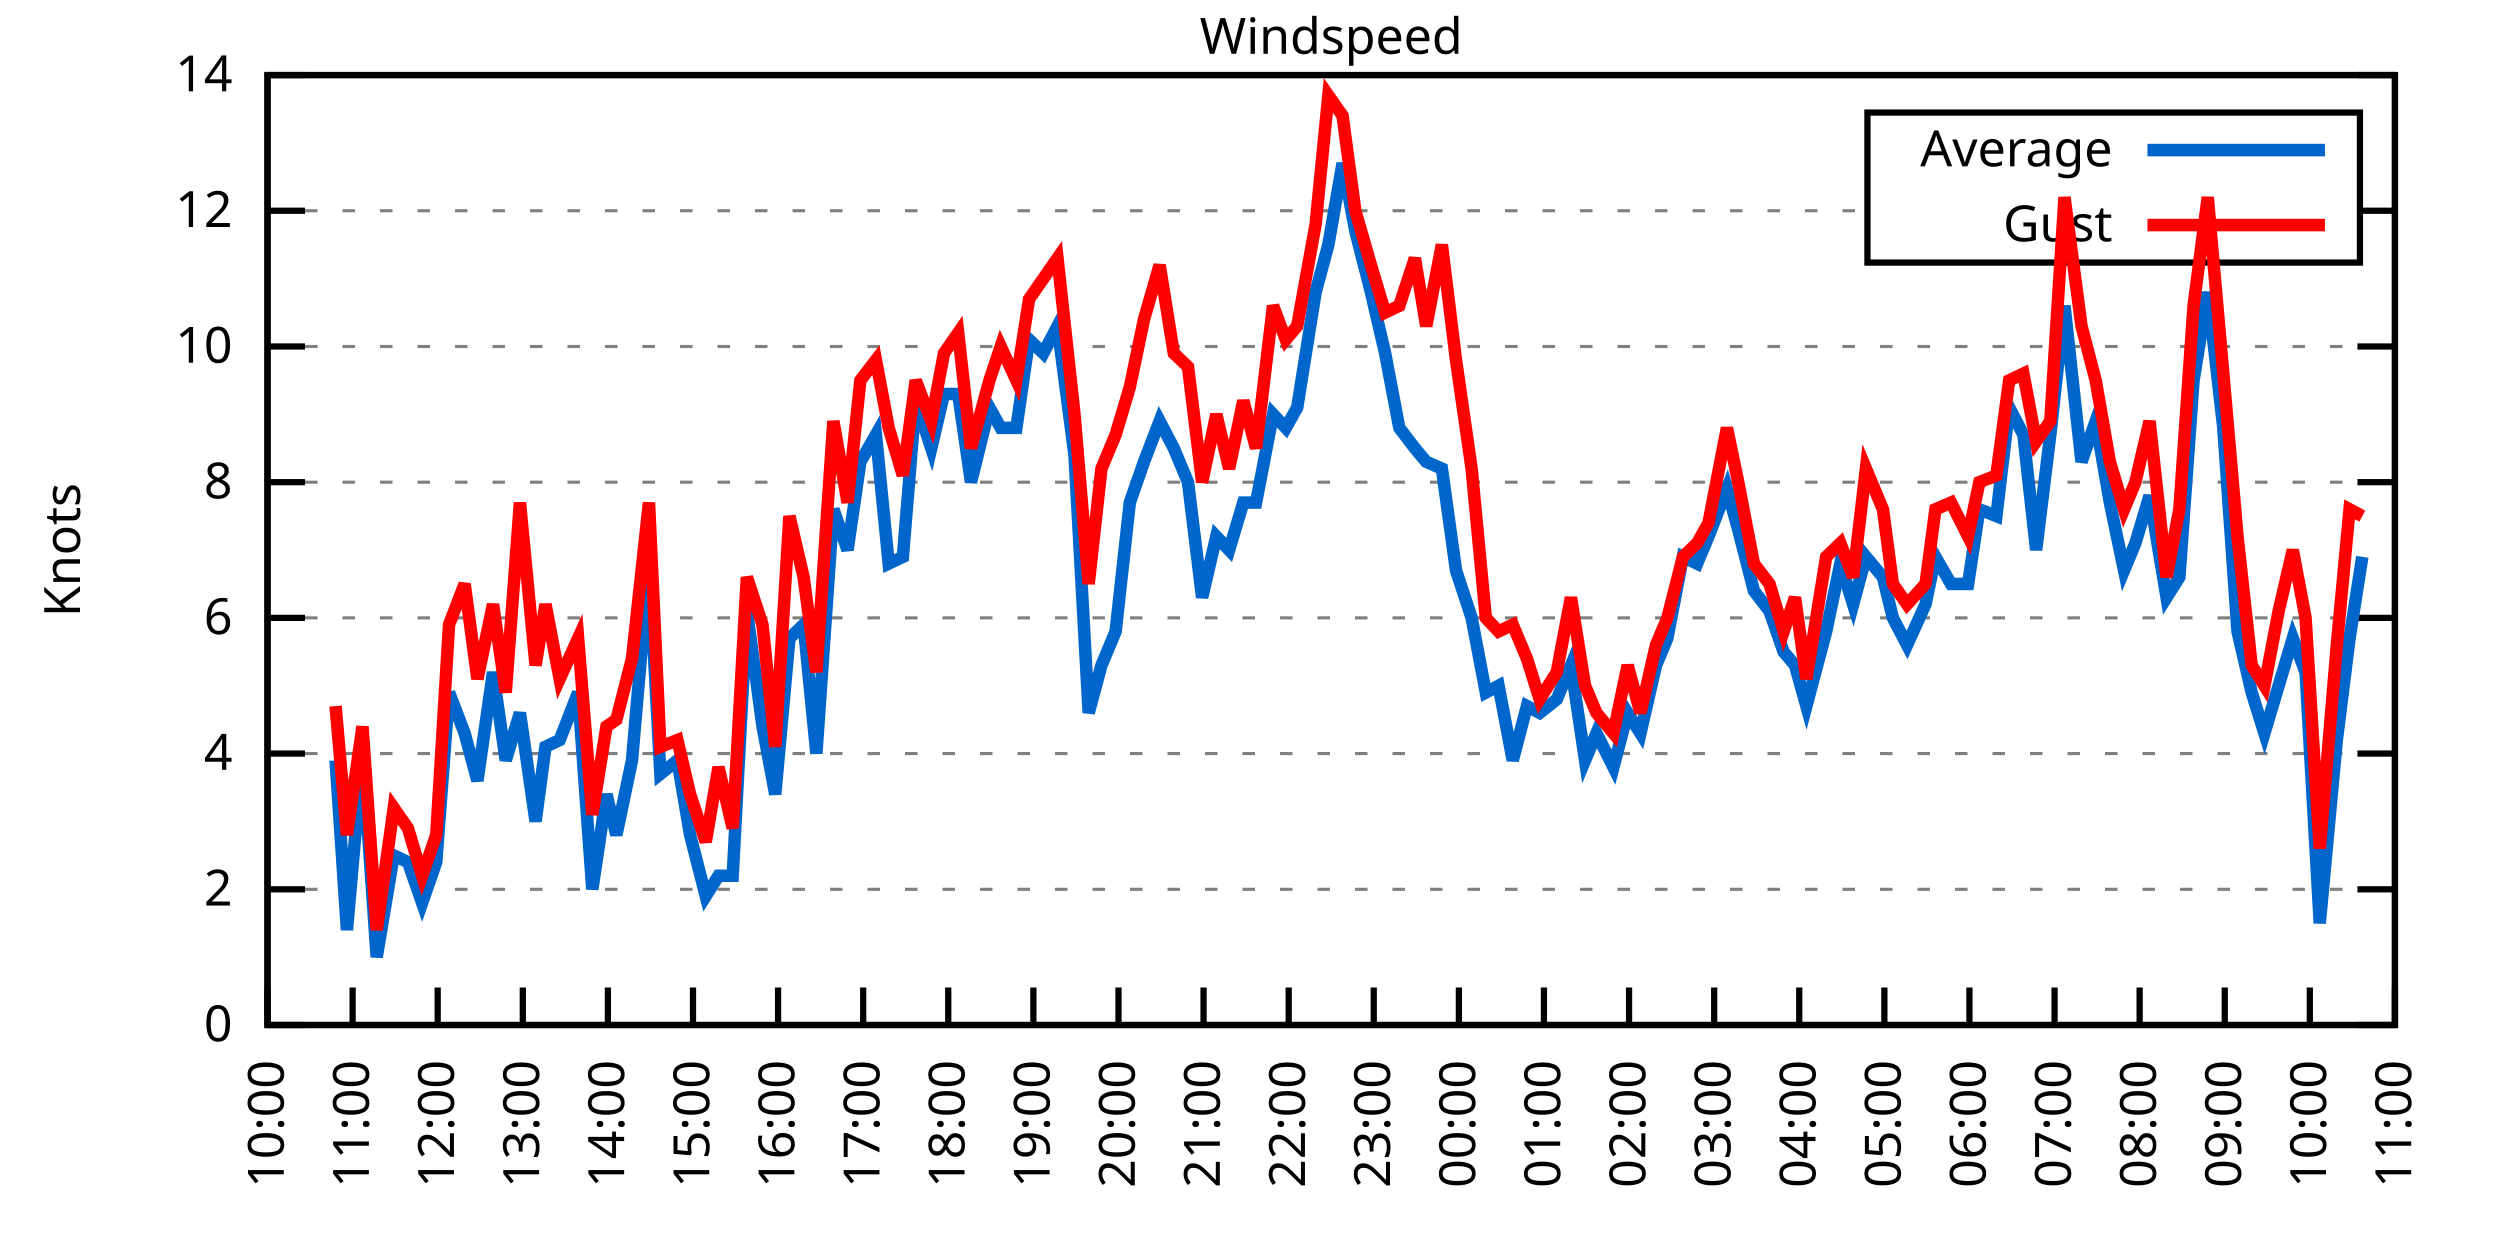
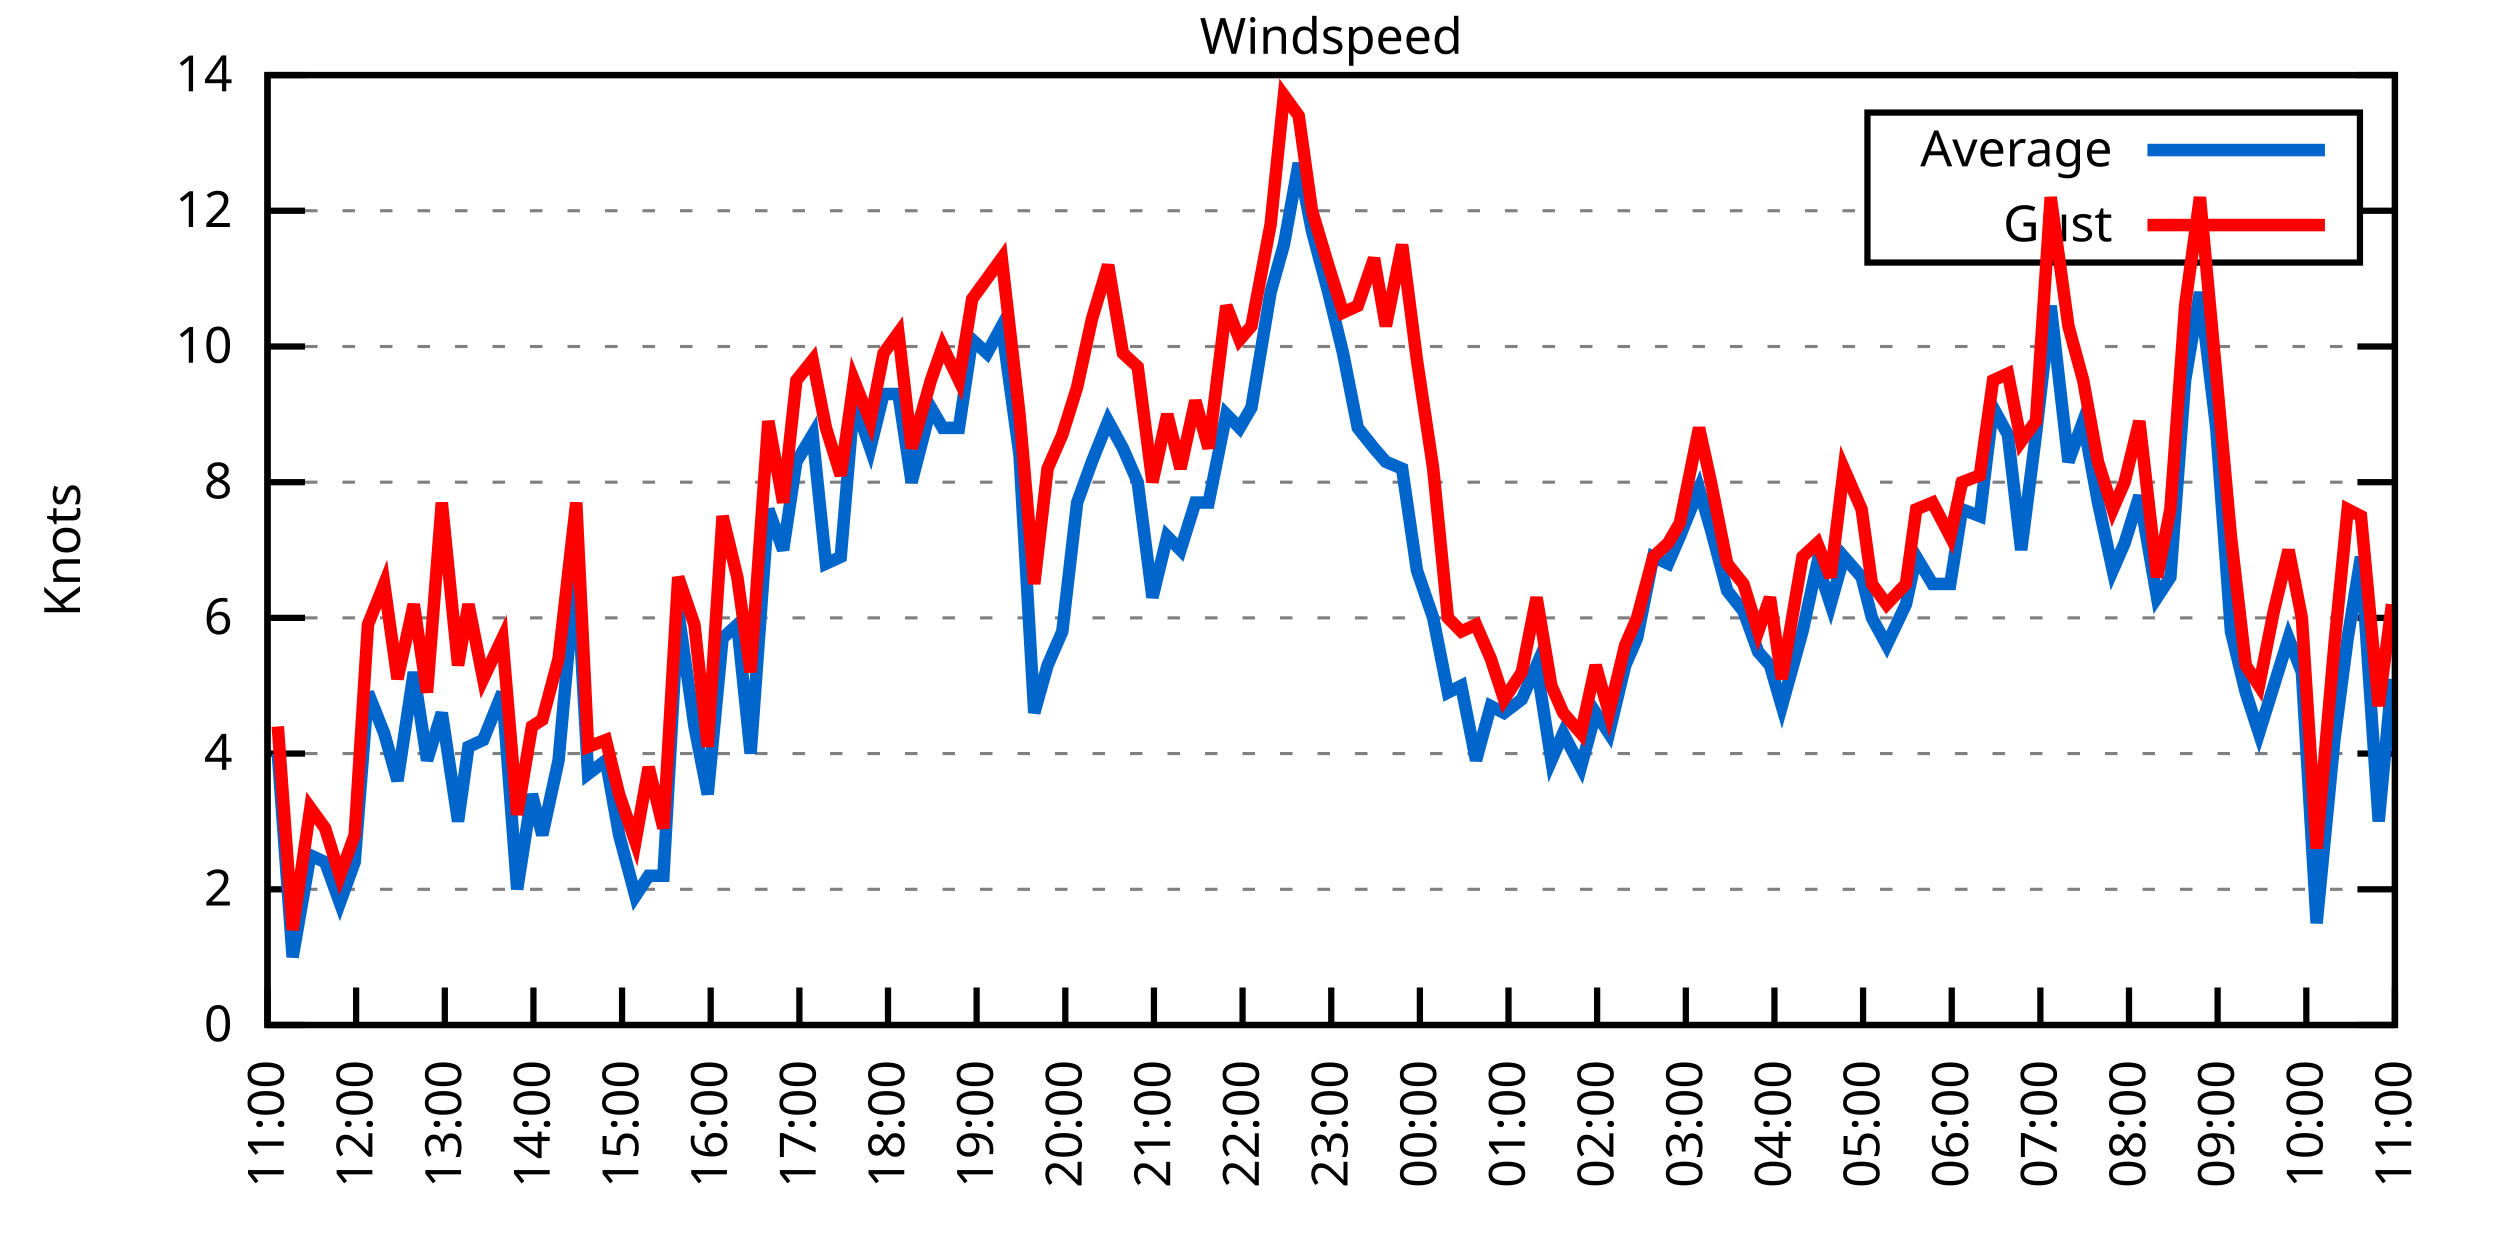
<svg xmlns="http://www.w3.org/2000/svg" xmlns:xlink="http://www.w3.org/1999/xlink" width="400" height="200" viewBox="0 0 400 200">
  <g id="gnuplot_canvas">
    <rect x="0" y="0" width="400" height="200" fill="none" />
    <defs>
      <circle id="gpDot" r="0.5" stroke-width="0.5" stroke="currentColor" />
      <path id="gpPt0" stroke-width="0.333" stroke="currentColor" d="M-1,0 h2 M0,-1 v2" />
      <path id="gpPt1" stroke-width="0.333" stroke="currentColor" d="M-1,-1 L1,1 M1,-1 L-1,1" />
      <path id="gpPt2" stroke-width="0.333" stroke="currentColor" d="M-1,0 L1,0 M0,-1 L0,1 M-1,-1 L1,1 M-1,1 L1,-1" />
      <rect id="gpPt3" stroke-width="0.333" stroke="currentColor" x="-1" y="-1" width="2" height="2" />
      <rect id="gpPt4" stroke-width="0.333" stroke="currentColor" fill="currentColor" x="-1" y="-1" width="2" height="2" />
      <circle id="gpPt5" stroke-width="0.333" stroke="currentColor" cx="0" cy="0" r="1" />
      <use xlink:href="#gpPt5" id="gpPt6" fill="currentColor" stroke="none" />
      <path id="gpPt7" stroke-width="0.333" stroke="currentColor" d="M0,-1.33 L-1.33,0.67 L1.33,0.67 z" />
      <use xlink:href="#gpPt7" id="gpPt8" fill="currentColor" stroke="none" />
      <use xlink:href="#gpPt7" id="gpPt9" stroke="currentColor" transform="rotate(180)" />
      <use xlink:href="#gpPt9" id="gpPt10" fill="currentColor" stroke="none" />
      <use xlink:href="#gpPt3" id="gpPt11" stroke="currentColor" transform="rotate(45)" />
      <use xlink:href="#gpPt11" id="gpPt12" fill="currentColor" stroke="none" />
      <path id="gpPt13" stroke-width="0.333" stroke="currentColor" d="M0,1.330 L1.265,0.411 L0.782,-1.067 L-0.782,-1.076 L-1.265,0.411 z" />
      <use xlink:href="#gpPt13" id="gpPt14" fill="currentColor" stroke="none" />
      <filter id="textbox" filterUnits="objectBoundingBox" x="0" y="0" height="1" width="1">
        <feFlood flood-color="white" flood-opacity="1" result="bgnd" />
        <feComposite in="SourceGraphic" in2="bgnd" operator="atop" />
      </filter>
      <filter id="greybox" filterUnits="objectBoundingBox" x="0" y="0" height="1" width="1">
        <feFlood flood-color="lightgrey" flood-opacity="1" result="grey" />
        <feComposite in="SourceGraphic" in2="grey" operator="atop" />
      </filter>
    </defs>
    <g fill="none" color="white" stroke="currentColor" stroke-width="1.00" stroke-linecap="butt" stroke-linejoin="miter">
</g>
    <g fill="none" color="black" stroke="currentColor" stroke-width="1.00" stroke-linecap="butt" stroke-linejoin="miter">
      <g stroke="none" shape-rendering="crispEdges">
        <polygon fill="rgb(255, 255, 255)" points="42.80,164.00 383.18,164.00 383.18,12.02 42.80,12.02 " />
      </g>
    </g>
    <g fill="none" color="black" stroke="currentColor" stroke-width="1.00" stroke-linecap="butt" stroke-linejoin="miter">
</g>
    <g fill="none" color="black" stroke="black" stroke-width="0.50" stroke-linecap="butt" stroke-linejoin="miter">
</g>
    <g fill="none" color="gray" stroke="currentColor" stroke-width="0.50" stroke-linecap="butt" stroke-linejoin="miter">
      <path stroke="gray" stroke-dasharray="2,4" class="gridline" d="M42.80,164.00 L383.19,164.00  " />
    </g>
    <g fill="none" color="gray" stroke="gray" stroke-width="1.00" stroke-linecap="butt" stroke-linejoin="miter">
</g>
    <g fill="none" color="black" stroke="currentColor" stroke-width="1.00" stroke-linecap="butt" stroke-linejoin="miter">
      <path stroke="black" d="M42.80,164.00 L48.80,164.00 M383.19,164.00 L377.19,164.00  " />
      <g transform="translate(37.20,166.60)" stroke="none" fill="black" font-family="Sans" font-size="8.00" text-anchor="end">
        <text>
          <tspan font-family="Sans"> 0</tspan>
        </text>
      </g>
    </g>
    <g fill="none" color="black" stroke="currentColor" stroke-width="1.00" stroke-linecap="butt" stroke-linejoin="miter">
</g>
    <g fill="none" color="black" stroke="black" stroke-width="0.50" stroke-linecap="butt" stroke-linejoin="miter">
</g>
    <g fill="none" color="gray" stroke="currentColor" stroke-width="0.50" stroke-linecap="butt" stroke-linejoin="miter">
      <path stroke="gray" stroke-dasharray="2,4" class="gridline" d="M42.80,142.29 L383.19,142.29  " />
    </g>
    <g fill="none" color="gray" stroke="gray" stroke-width="1.00" stroke-linecap="butt" stroke-linejoin="miter">
</g>
    <g fill="none" color="black" stroke="currentColor" stroke-width="1.00" stroke-linecap="butt" stroke-linejoin="miter">
      <path stroke="black" d="M42.80,142.29 L48.80,142.29 M383.19,142.29 L377.19,142.29  " />
      <g transform="translate(37.20,144.89)" stroke="none" fill="black" font-family="Sans" font-size="8.00" text-anchor="end">
        <text>
          <tspan font-family="Sans"> 2</tspan>
        </text>
      </g>
    </g>
    <g fill="none" color="black" stroke="currentColor" stroke-width="1.00" stroke-linecap="butt" stroke-linejoin="miter">
</g>
    <g fill="none" color="black" stroke="black" stroke-width="0.50" stroke-linecap="butt" stroke-linejoin="miter">
</g>
    <g fill="none" color="gray" stroke="currentColor" stroke-width="0.50" stroke-linecap="butt" stroke-linejoin="miter">
      <path stroke="gray" stroke-dasharray="2,4" class="gridline" d="M42.80,120.57 L383.19,120.57  " />
    </g>
    <g fill="none" color="gray" stroke="gray" stroke-width="1.00" stroke-linecap="butt" stroke-linejoin="miter">
</g>
    <g fill="none" color="black" stroke="currentColor" stroke-width="1.00" stroke-linecap="butt" stroke-linejoin="miter">
      <path stroke="black" d="M42.80,120.57 L48.80,120.57 M383.19,120.57 L377.19,120.57  " />
      <g transform="translate(37.20,123.17)" stroke="none" fill="black" font-family="Sans" font-size="8.00" text-anchor="end">
        <text>
          <tspan font-family="Sans"> 4</tspan>
        </text>
      </g>
    </g>
    <g fill="none" color="black" stroke="currentColor" stroke-width="1.00" stroke-linecap="butt" stroke-linejoin="miter">
</g>
    <g fill="none" color="black" stroke="black" stroke-width="0.50" stroke-linecap="butt" stroke-linejoin="miter">
</g>
    <g fill="none" color="gray" stroke="currentColor" stroke-width="0.50" stroke-linecap="butt" stroke-linejoin="miter">
      <path stroke="gray" stroke-dasharray="2,4" class="gridline" d="M42.80,98.86 L383.19,98.86  " />
    </g>
    <g fill="none" color="gray" stroke="gray" stroke-width="1.00" stroke-linecap="butt" stroke-linejoin="miter">
</g>
    <g fill="none" color="black" stroke="currentColor" stroke-width="1.00" stroke-linecap="butt" stroke-linejoin="miter">
      <path stroke="black" d="M42.80,98.86 L48.80,98.86 M383.19,98.86 L377.19,98.86  " />
      <g transform="translate(37.20,101.46)" stroke="none" fill="black" font-family="Sans" font-size="8.00" text-anchor="end">
        <text>
          <tspan font-family="Sans"> 6</tspan>
        </text>
      </g>
    </g>
    <g fill="none" color="black" stroke="currentColor" stroke-width="1.00" stroke-linecap="butt" stroke-linejoin="miter">
</g>
    <g fill="none" color="black" stroke="black" stroke-width="0.50" stroke-linecap="butt" stroke-linejoin="miter">
</g>
    <g fill="none" color="gray" stroke="currentColor" stroke-width="0.50" stroke-linecap="butt" stroke-linejoin="miter">
      <path stroke="gray" stroke-dasharray="2,4" class="gridline" d="M42.80,77.15 L383.19,77.15  " />
    </g>
    <g fill="none" color="gray" stroke="gray" stroke-width="1.00" stroke-linecap="butt" stroke-linejoin="miter">
</g>
    <g fill="none" color="black" stroke="currentColor" stroke-width="1.00" stroke-linecap="butt" stroke-linejoin="miter">
      <path stroke="black" d="M42.80,77.15 L48.80,77.15 M383.19,77.15 L377.19,77.15  " />
      <g transform="translate(37.20,79.75)" stroke="none" fill="black" font-family="Sans" font-size="8.00" text-anchor="end">
        <text>
          <tspan font-family="Sans"> 8</tspan>
        </text>
      </g>
    </g>
    <g fill="none" color="black" stroke="currentColor" stroke-width="1.00" stroke-linecap="butt" stroke-linejoin="miter">
</g>
    <g fill="none" color="black" stroke="black" stroke-width="0.50" stroke-linecap="butt" stroke-linejoin="miter">
</g>
    <g fill="none" color="gray" stroke="currentColor" stroke-width="0.50" stroke-linecap="butt" stroke-linejoin="miter">
      <path stroke="gray" stroke-dasharray="2,4" class="gridline" d="M42.80,55.44 L383.19,55.44  " />
    </g>
    <g fill="none" color="gray" stroke="gray" stroke-width="1.00" stroke-linecap="butt" stroke-linejoin="miter">
</g>
    <g fill="none" color="black" stroke="currentColor" stroke-width="1.00" stroke-linecap="butt" stroke-linejoin="miter">
      <path stroke="black" d="M42.80,55.44 L48.80,55.44 M383.19,55.44 L377.19,55.44  " />
      <g transform="translate(37.20,58.04)" stroke="none" fill="black" font-family="Sans" font-size="8.00" text-anchor="end">
        <text>
          <tspan font-family="Sans"> 10</tspan>
        </text>
      </g>
    </g>
    <g fill="none" color="black" stroke="currentColor" stroke-width="1.00" stroke-linecap="butt" stroke-linejoin="miter">
</g>
    <g fill="none" color="black" stroke="black" stroke-width="0.50" stroke-linecap="butt" stroke-linejoin="miter">
</g>
    <g fill="none" color="gray" stroke="currentColor" stroke-width="0.50" stroke-linecap="butt" stroke-linejoin="miter">
      <path stroke="gray" stroke-dasharray="2,4" class="gridline" d="M42.80,33.72 L298.79,33.72 M377.59,33.72 L383.19,33.72  " />
    </g>
    <g fill="none" color="gray" stroke="gray" stroke-width="1.00" stroke-linecap="butt" stroke-linejoin="miter">
</g>
    <g fill="none" color="black" stroke="currentColor" stroke-width="1.00" stroke-linecap="butt" stroke-linejoin="miter">
      <path stroke="black" d="M42.80,33.72 L48.80,33.72 M383.19,33.72 L377.19,33.72  " />
      <g transform="translate(37.20,36.32)" stroke="none" fill="black" font-family="Sans" font-size="8.00" text-anchor="end">
        <text>
          <tspan font-family="Sans"> 12</tspan>
        </text>
      </g>
    </g>
    <g fill="none" color="black" stroke="currentColor" stroke-width="1.00" stroke-linecap="butt" stroke-linejoin="miter">
</g>
    <g fill="none" color="black" stroke="black" stroke-width="0.50" stroke-linecap="butt" stroke-linejoin="miter">
</g>
    <g fill="none" color="gray" stroke="currentColor" stroke-width="0.50" stroke-linecap="butt" stroke-linejoin="miter">
      <path stroke="gray" stroke-dasharray="2,4" class="gridline" d="M42.80,12.01 L383.19,12.01  " />
    </g>
    <g fill="none" color="gray" stroke="gray" stroke-width="1.00" stroke-linecap="butt" stroke-linejoin="miter">
</g>
    <g fill="none" color="black" stroke="currentColor" stroke-width="1.00" stroke-linecap="butt" stroke-linejoin="miter">
      <path stroke="black" d="M42.80,12.01 L48.80,12.01 M383.19,12.01 L377.19,12.01  " />
      <g transform="translate(37.20,14.61)" stroke="none" fill="black" font-family="Sans" font-size="8.00" text-anchor="end">
        <text>
          <tspan font-family="Sans"> 14</tspan>
        </text>
      </g>
    </g>
    <g fill="none" color="black" stroke="currentColor" stroke-width="1.00" stroke-linecap="butt" stroke-linejoin="miter">
      <path stroke="black" d="M42.80,164.00 L42.80,158.00  " />
      <g transform="translate(45.40,169.60) rotate(270.00)" stroke="none" fill="black" font-family="Sans" font-size="8.00" text-anchor="end">
        <text>
-           <tspan font-family="Sans">10:00</tspan>
-         </text>
-       </g>
-     </g>
-     <g fill="none" color="black" stroke="currentColor" stroke-width="1.00" stroke-linecap="butt" stroke-linejoin="miter">
-       <path stroke="black" d="M56.42,164.00 L56.42,158.00  " />
-       <g transform="translate(59.02,169.60) rotate(270.00)" stroke="none" fill="black" font-family="Sans" font-size="8.00" text-anchor="end">
-         <text>
          <tspan font-family="Sans">11:00</tspan>
        </text>
      </g>
    </g>
    <g fill="none" color="black" stroke="currentColor" stroke-width="1.00" stroke-linecap="butt" stroke-linejoin="miter">
-       <path stroke="black" d="M70.03,164.00 L70.03,158.00  " />
-       <g transform="translate(72.63,169.60) rotate(270.00)" stroke="none" fill="black" font-family="Sans" font-size="8.00" text-anchor="end">
+       <path stroke="black" d="M56.98,164.00 L56.98,158.00  " />
+       <g transform="translate(59.58,169.60) rotate(270.00)" stroke="none" fill="black" font-family="Sans" font-size="8.00" text-anchor="end">
        <text>
          <tspan font-family="Sans">12:00</tspan>
        </text>
      </g>
    </g>
    <g fill="none" color="black" stroke="currentColor" stroke-width="1.00" stroke-linecap="butt" stroke-linejoin="miter">
-       <path stroke="black" d="M83.65,164.00 L83.65,158.00  " />
-       <g transform="translate(86.25,169.60) rotate(270.00)" stroke="none" fill="black" font-family="Sans" font-size="8.00" text-anchor="end">
+       <path stroke="black" d="M71.17,164.00 L71.17,158.00  " />
+       <g transform="translate(73.77,169.60) rotate(270.00)" stroke="none" fill="black" font-family="Sans" font-size="8.00" text-anchor="end">
        <text>
          <tspan font-family="Sans">13:00</tspan>
        </text>
      </g>
    </g>
    <g fill="none" color="black" stroke="currentColor" stroke-width="1.00" stroke-linecap="butt" stroke-linejoin="miter">
-       <path stroke="black" d="M97.26,164.00 L97.26,158.00  " />
-       <g transform="translate(99.86,169.60) rotate(270.00)" stroke="none" fill="black" font-family="Sans" font-size="8.00" text-anchor="end">
+       <path stroke="black" d="M85.35,164.00 L85.35,158.00  " />
+       <g transform="translate(87.95,169.60) rotate(270.00)" stroke="none" fill="black" font-family="Sans" font-size="8.00" text-anchor="end">
        <text>
          <tspan font-family="Sans">14:00</tspan>
        </text>
      </g>
    </g>
    <g fill="none" color="black" stroke="currentColor" stroke-width="1.00" stroke-linecap="butt" stroke-linejoin="miter">
-       <path stroke="black" d="M110.88,164.00 L110.88,158.00  " />
-       <g transform="translate(113.48,169.60) rotate(270.00)" stroke="none" fill="black" font-family="Sans" font-size="8.00" text-anchor="end">
+       <path stroke="black" d="M99.53,164.00 L99.53,158.00  " />
+       <g transform="translate(102.13,169.60) rotate(270.00)" stroke="none" fill="black" font-family="Sans" font-size="8.00" text-anchor="end">
        <text>
          <tspan font-family="Sans">15:00</tspan>
        </text>
      </g>
    </g>
    <g fill="none" color="black" stroke="currentColor" stroke-width="1.00" stroke-linecap="butt" stroke-linejoin="miter">
-       <path stroke="black" d="M124.49,164.00 L124.49,158.00  " />
-       <g transform="translate(127.09,169.60) rotate(270.00)" stroke="none" fill="black" font-family="Sans" font-size="8.00" text-anchor="end">
+       <path stroke="black" d="M113.71,164.00 L113.71,158.00  " />
+       <g transform="translate(116.31,169.60) rotate(270.00)" stroke="none" fill="black" font-family="Sans" font-size="8.00" text-anchor="end">
        <text>
          <tspan font-family="Sans">16:00</tspan>
        </text>
      </g>
    </g>
    <g fill="none" color="black" stroke="currentColor" stroke-width="1.00" stroke-linecap="butt" stroke-linejoin="miter">
-       <path stroke="black" d="M138.11,164.00 L138.11,158.00  " />
-       <g transform="translate(140.71,169.60) rotate(270.00)" stroke="none" fill="black" font-family="Sans" font-size="8.00" text-anchor="end">
+       <path stroke="black" d="M127.90,164.00 L127.90,158.00  " />
+       <g transform="translate(130.50,169.60) rotate(270.00)" stroke="none" fill="black" font-family="Sans" font-size="8.00" text-anchor="end">
        <text>
          <tspan font-family="Sans">17:00</tspan>
        </text>
      </g>
    </g>
    <g fill="none" color="black" stroke="currentColor" stroke-width="1.00" stroke-linecap="butt" stroke-linejoin="miter">
-       <path stroke="black" d="M151.72,164.00 L151.72,158.00  " />
-       <g transform="translate(154.32,169.60) rotate(270.00)" stroke="none" fill="black" font-family="Sans" font-size="8.00" text-anchor="end">
+       <path stroke="black" d="M142.08,164.00 L142.08,158.00  " />
+       <g transform="translate(144.68,169.60) rotate(270.00)" stroke="none" fill="black" font-family="Sans" font-size="8.00" text-anchor="end">
        <text>
          <tspan font-family="Sans">18:00</tspan>
        </text>
      </g>
    </g>
    <g fill="none" color="black" stroke="currentColor" stroke-width="1.00" stroke-linecap="butt" stroke-linejoin="miter">
-       <path stroke="black" d="M165.34,164.00 L165.34,158.00  " />
-       <g transform="translate(167.94,169.60) rotate(270.00)" stroke="none" fill="black" font-family="Sans" font-size="8.00" text-anchor="end">
+       <path stroke="black" d="M156.26,164.00 L156.26,158.00  " />
+       <g transform="translate(158.86,169.60) rotate(270.00)" stroke="none" fill="black" font-family="Sans" font-size="8.00" text-anchor="end">
        <text>
          <tspan font-family="Sans">19:00</tspan>
        </text>
      </g>
    </g>
    <g fill="none" color="black" stroke="currentColor" stroke-width="1.00" stroke-linecap="butt" stroke-linejoin="miter">
-       <path stroke="black" d="M178.96,164.00 L178.96,158.00  " />
-       <g transform="translate(181.56,169.60) rotate(270.00)" stroke="none" fill="black" font-family="Sans" font-size="8.00" text-anchor="end">
+       <path stroke="black" d="M170.45,164.00 L170.45,158.00  " />
+       <g transform="translate(173.05,169.60) rotate(270.00)" stroke="none" fill="black" font-family="Sans" font-size="8.00" text-anchor="end">
        <text>
          <tspan font-family="Sans">20:00</tspan>
        </text>
      </g>
    </g>
    <g fill="none" color="black" stroke="currentColor" stroke-width="1.00" stroke-linecap="butt" stroke-linejoin="miter">
-       <path stroke="black" d="M192.57,164.00 L192.57,158.00  " />
-       <g transform="translate(195.17,169.60) rotate(270.00)" stroke="none" fill="black" font-family="Sans" font-size="8.00" text-anchor="end">
+       <path stroke="black" d="M184.63,164.00 L184.63,158.00  " />
+       <g transform="translate(187.23,169.60) rotate(270.00)" stroke="none" fill="black" font-family="Sans" font-size="8.00" text-anchor="end">
        <text>
          <tspan font-family="Sans">21:00</tspan>
        </text>
      </g>
    </g>
    <g fill="none" color="black" stroke="currentColor" stroke-width="1.00" stroke-linecap="butt" stroke-linejoin="miter">
-       <path stroke="black" d="M206.19,164.00 L206.19,158.00  " />
-       <g transform="translate(208.79,169.60) rotate(270.00)" stroke="none" fill="black" font-family="Sans" font-size="8.00" text-anchor="end">
+       <path stroke="black" d="M198.81,164.00 L198.81,158.00  " />
+       <g transform="translate(201.41,169.60) rotate(270.00)" stroke="none" fill="black" font-family="Sans" font-size="8.00" text-anchor="end">
        <text>
          <tspan font-family="Sans">22:00</tspan>
        </text>
      </g>
    </g>
    <g fill="none" color="black" stroke="currentColor" stroke-width="1.00" stroke-linecap="butt" stroke-linejoin="miter">
-       <path stroke="black" d="M219.80,164.00 L219.80,158.00  " />
-       <g transform="translate(222.40,169.60) rotate(270.00)" stroke="none" fill="black" font-family="Sans" font-size="8.00" text-anchor="end">
+       <path stroke="black" d="M213.00,164.00 L213.00,158.00  " />
+       <g transform="translate(215.60,169.60) rotate(270.00)" stroke="none" fill="black" font-family="Sans" font-size="8.00" text-anchor="end">
        <text>
          <tspan font-family="Sans">23:00</tspan>
        </text>
      </g>
    </g>
    <g fill="none" color="black" stroke="currentColor" stroke-width="1.00" stroke-linecap="butt" stroke-linejoin="miter">
-       <path stroke="black" d="M233.42,164.00 L233.42,158.00  " />
-       <g transform="translate(236.02,169.60) rotate(270.00)" stroke="none" fill="black" font-family="Sans" font-size="8.00" text-anchor="end">
+       <path stroke="black" d="M227.18,164.00 L227.18,158.00  " />
+       <g transform="translate(229.78,169.60) rotate(270.00)" stroke="none" fill="black" font-family="Sans" font-size="8.00" text-anchor="end">
        <text>
          <tspan font-family="Sans">00:00</tspan>
        </text>
      </g>
    </g>
    <g fill="none" color="black" stroke="currentColor" stroke-width="1.00" stroke-linecap="butt" stroke-linejoin="miter">
-       <path stroke="black" d="M247.03,164.00 L247.03,158.00  " />
-       <g transform="translate(249.63,169.60) rotate(270.00)" stroke="none" fill="black" font-family="Sans" font-size="8.00" text-anchor="end">
+       <path stroke="black" d="M241.36,164.00 L241.36,158.00  " />
+       <g transform="translate(243.96,169.60) rotate(270.00)" stroke="none" fill="black" font-family="Sans" font-size="8.00" text-anchor="end">
        <text>
          <tspan font-family="Sans">01:00</tspan>
        </text>
      </g>
    </g>
    <g fill="none" color="black" stroke="currentColor" stroke-width="1.00" stroke-linecap="butt" stroke-linejoin="miter">
-       <path stroke="black" d="M260.65,164.00 L260.65,158.00  " />
-       <g transform="translate(263.25,169.60) rotate(270.00)" stroke="none" fill="black" font-family="Sans" font-size="8.00" text-anchor="end">
+       <path stroke="black" d="M255.54,164.00 L255.54,158.00  " />
+       <g transform="translate(258.14,169.60) rotate(270.00)" stroke="none" fill="black" font-family="Sans" font-size="8.00" text-anchor="end">
        <text>
          <tspan font-family="Sans">02:00</tspan>
        </text>
      </g>
    </g>
    <g fill="none" color="black" stroke="currentColor" stroke-width="1.00" stroke-linecap="butt" stroke-linejoin="miter">
-       <path stroke="black" d="M274.27,164.00 L274.27,158.00  " />
-       <g transform="translate(276.87,169.60) rotate(270.00)" stroke="none" fill="black" font-family="Sans" font-size="8.00" text-anchor="end">
+       <path stroke="black" d="M269.73,164.00 L269.73,158.00  " />
+       <g transform="translate(272.33,169.60) rotate(270.00)" stroke="none" fill="black" font-family="Sans" font-size="8.00" text-anchor="end">
        <text>
          <tspan font-family="Sans">03:00</tspan>
        </text>
      </g>
    </g>
    <g fill="none" color="black" stroke="currentColor" stroke-width="1.00" stroke-linecap="butt" stroke-linejoin="miter">
-       <path stroke="black" d="M287.88,164.00 L287.88,158.00  " />
-       <g transform="translate(290.48,169.60) rotate(270.00)" stroke="none" fill="black" font-family="Sans" font-size="8.00" text-anchor="end">
+       <path stroke="black" d="M283.91,164.00 L283.91,158.00  " />
+       <g transform="translate(286.51,169.60) rotate(270.00)" stroke="none" fill="black" font-family="Sans" font-size="8.00" text-anchor="end">
        <text>
          <tspan font-family="Sans">04:00</tspan>
        </text>
      </g>
    </g>
    <g fill="none" color="black" stroke="currentColor" stroke-width="1.00" stroke-linecap="butt" stroke-linejoin="miter">
-       <path stroke="black" d="M301.50,164.00 L301.50,158.00  " />
-       <g transform="translate(304.10,169.60) rotate(270.00)" stroke="none" fill="black" font-family="Sans" font-size="8.00" text-anchor="end">
+       <path stroke="black" d="M298.09,164.00 L298.09,158.00  " />
+       <g transform="translate(300.69,169.60) rotate(270.00)" stroke="none" fill="black" font-family="Sans" font-size="8.00" text-anchor="end">
        <text>
          <tspan font-family="Sans">05:00</tspan>
        </text>
      </g>
    </g>
    <g fill="none" color="black" stroke="currentColor" stroke-width="1.00" stroke-linecap="butt" stroke-linejoin="miter">
-       <path stroke="black" d="M315.11,164.00 L315.11,158.00  " />
-       <g transform="translate(317.71,169.60) rotate(270.00)" stroke="none" fill="black" font-family="Sans" font-size="8.00" text-anchor="end">
+       <path stroke="black" d="M312.28,164.00 L312.28,158.00  " />
+       <g transform="translate(314.88,169.60) rotate(270.00)" stroke="none" fill="black" font-family="Sans" font-size="8.00" text-anchor="end">
        <text>
          <tspan font-family="Sans">06:00</tspan>
        </text>
      </g>
    </g>
    <g fill="none" color="black" stroke="currentColor" stroke-width="1.00" stroke-linecap="butt" stroke-linejoin="miter">
-       <path stroke="black" d="M328.73,164.00 L328.73,158.00  " />
-       <g transform="translate(331.33,169.60) rotate(270.00)" stroke="none" fill="black" font-family="Sans" font-size="8.00" text-anchor="end">
+       <path stroke="black" d="M326.46,164.00 L326.46,158.00  " />
+       <g transform="translate(329.06,169.60) rotate(270.00)" stroke="none" fill="black" font-family="Sans" font-size="8.00" text-anchor="end">
        <text>
          <tspan font-family="Sans">07:00</tspan>
        </text>
      </g>
    </g>
    <g fill="none" color="black" stroke="currentColor" stroke-width="1.00" stroke-linecap="butt" stroke-linejoin="miter">
-       <path stroke="black" d="M342.34,164.00 L342.34,158.00  " />
-       <g transform="translate(344.94,169.60) rotate(270.00)" stroke="none" fill="black" font-family="Sans" font-size="8.00" text-anchor="end">
+       <path stroke="black" d="M340.64,164.00 L340.64,158.00  " />
+       <g transform="translate(343.24,169.60) rotate(270.00)" stroke="none" fill="black" font-family="Sans" font-size="8.00" text-anchor="end">
        <text>
          <tspan font-family="Sans">08:00</tspan>
        </text>
      </g>
    </g>
    <g fill="none" color="black" stroke="currentColor" stroke-width="1.00" stroke-linecap="butt" stroke-linejoin="miter">
-       <path stroke="black" d="M355.96,164.00 L355.96,158.00  " />
-       <g transform="translate(358.56,169.60) rotate(270.00)" stroke="none" fill="black" font-family="Sans" font-size="8.00" text-anchor="end">
+       <path stroke="black" d="M354.82,164.00 L354.82,158.00  " />
+       <g transform="translate(357.42,169.60) rotate(270.00)" stroke="none" fill="black" font-family="Sans" font-size="8.00" text-anchor="end">
        <text>
          <tspan font-family="Sans">09:00</tspan>
        </text>
      </g>
    </g>
    <g fill="none" color="black" stroke="currentColor" stroke-width="1.00" stroke-linecap="butt" stroke-linejoin="miter">
-       <path stroke="black" d="M369.57,164.00 L369.57,158.00  " />
-       <g transform="translate(372.17,169.60) rotate(270.00)" stroke="none" fill="black" font-family="Sans" font-size="8.00" text-anchor="end">
+       <path stroke="black" d="M369.01,164.00 L369.01,158.00  " />
+       <g transform="translate(371.61,169.60) rotate(270.00)" stroke="none" fill="black" font-family="Sans" font-size="8.00" text-anchor="end">
        <text>
          <tspan font-family="Sans">10:00</tspan>
        </text>
      </g>
    </g>
    <g fill="none" color="black" stroke="currentColor" stroke-width="1.00" stroke-linecap="butt" stroke-linejoin="miter">
      <path stroke="black" d="M383.19,164.00 L383.19,158.00  " />
      <g transform="translate(385.79,169.60) rotate(270.00)" stroke="none" fill="black" font-family="Sans" font-size="8.00" text-anchor="end">
        <text>
          <tspan font-family="Sans">11:00</tspan>
        </text>
      </g>
    </g>
    <g fill="none" color="black" stroke="currentColor" stroke-width="1.00" stroke-linecap="butt" stroke-linejoin="miter">
</g>
    <g fill="none" color="black" stroke="currentColor" stroke-width="1.00" stroke-linecap="butt" stroke-linejoin="miter">
      <path stroke="black" d="M42.80,12.01 L42.80,164.00 L383.19,164.00 L383.19,12.01 L42.80,12.01 Z  " />
    </g>
    <g fill="none" color="black" stroke="currentColor" stroke-width="1.00" stroke-linecap="butt" stroke-linejoin="miter">
</g>
    <g fill="none" color="black" stroke="currentColor" stroke-width="1.00" stroke-linecap="butt" stroke-linejoin="miter">
      <path stroke="black" d="M298.79,42.01 L298.79,18.01 L377.59,18.01 L377.59,42.01 L298.79,42.01 Z  " />
    </g>
    <g id="Windspeed_plot_1">
      <g fill="none" color="white" stroke="black" stroke-width="2.00" stroke-linecap="butt" stroke-linejoin="miter">
</g>
      <g fill="none" color="black" stroke="currentColor" stroke-width="2.00" stroke-linecap="butt" stroke-linejoin="miter">
        <g transform="translate(337.99,26.61)" stroke="none" fill="black" font-family="Sans" font-size="8.00" text-anchor="end">
          <text>
            <tspan font-family="Sans">Average</tspan>
          </text>
        </g>
      </g>
      <g fill="none" color="black" stroke="currentColor" stroke-width="2.00" stroke-linecap="butt" stroke-linejoin="miter">
-         <path stroke="rgb(  0, 102, 204)" d="M343.59,24.01 L371.99,24.01 M53.69,121.66 L55.51,148.80 L58.00,120.57 L60.27,153.14 L63.00,136.86 L65.27,137.94   L67.54,144.46 L69.80,137.94 L71.85,110.80 L74.34,117.32 L76.39,124.92 L78.88,107.55 L80.92,121.66 L83.19,114.06   L85.69,131.43 L87.28,119.49 L89.55,118.40 L92.50,110.80 L94.77,142.29 L97.04,127.09 L98.62,133.60 L101.12,121.66   L103.84,90.18 L105.66,123.83 L108.38,121.66 L110.42,133.60 L112.92,143.37 L114.96,140.12 L117.23,140.12 L119.50,97.78   L122.00,116.23 L124.04,127.09 L126.31,102.12 L128.58,99.95 L130.62,120.57 L133.34,81.49 L135.61,88.00 L137.66,73.89   L140.15,69.55 L142.19,90.18 L144.46,89.09 L146.51,64.12 L149.00,71.72 L151.04,63.04 L153.31,63.04 L155.36,77.15   L158.31,65.21 L160.12,68.46 L162.62,68.46 L164.66,54.35 L166.93,56.52 L169.20,52.18 L171.92,72.81 L174.19,114.06   L176.23,106.46 L178.50,101.03 L180.77,80.41 L183.04,73.89 L185.54,67.38 L187.81,71.72 L190.08,77.15 L192.34,95.60   L194.61,85.83 L196.66,88.00 L198.93,80.41 L200.97,80.41 L203.69,66.29 L205.73,68.46 L207.55,65.21 L210.50,46.75   L212.54,39.15 L214.81,26.12 L216.85,36.98 L219.35,46.75 L221.62,56.52 L223.89,68.46 L226.38,71.72 L228.20,73.89   L230.70,74.98 L232.96,91.26 L235.46,98.86 L237.73,110.80 L239.77,109.72 L242.04,121.66 L244.31,112.97 L246.35,114.06   L249.08,111.89 L251.35,106.46 L253.61,121.66 L255.43,117.32 L258.15,122.75 L260.42,114.06 L262.47,117.32 L264.96,106.46   L266.78,102.12 L269.27,89.09 L271.54,90.18 L273.36,85.83 L276.31,78.23 L278.12,84.75 L280.62,94.52 L283.12,97.78   L285.38,104.29 L287.20,106.46 L289.02,112.97 L292.19,101.03 L294.46,90.18 L296.50,96.69 L298.55,89.09 L301.27,92.35   L302.86,98.86 L305.13,103.20 L308.08,96.69 L309.67,89.09 L312.16,93.43 L314.89,93.43 L316.70,81.49 L319.42,82.58   L321.47,65.21 L323.74,69.55 L325.78,88.00 L328.05,69.55 L330.32,48.92 L333.04,73.89 L335.31,67.38 L337.58,80.41   L339.85,91.26 L341.66,86.92 L343.93,79.32 L346.65,95.60 L348.70,92.35 L350.97,60.86 L353.24,46.75 L355.73,68.46   L358.00,101.03 L360.27,110.80 L362.31,117.32 L364.58,109.72 L366.85,102.12 L368.89,107.55 L371.16,147.72 L373.89,118.40   L375.93,102.12 L377.97,89.09  " />
+         <path stroke="rgb(  0, 102, 204)" d="M343.59,24.01 L371.99,24.01 M44.45,120.57 L46.82,153.14 L49.66,136.86 L52.02,137.94 L54.38,144.46 L56.75,137.94   L58.87,110.80 L61.47,117.32 L63.60,124.92 L66.20,107.55 L68.33,121.66 L70.69,114.06 L73.29,131.43 L74.95,119.49   L77.31,118.40 L80.38,110.80 L82.75,142.29 L85.11,127.09 L86.77,133.60 L89.37,121.66 L92.20,90.18 L94.09,123.83   L96.93,121.66 L99.06,133.60 L101.66,143.37 L103.79,140.12 L106.15,140.12 L108.51,97.78 L111.11,116.23 L113.24,127.09   L115.61,102.12 L117.97,99.95 L120.10,120.57 L122.93,81.49 L125.30,88.00 L127.42,73.89 L130.02,69.55 L132.15,90.18   L134.52,89.09 L136.64,64.12 L139.24,71.72 L141.37,63.04 L143.74,63.04 L145.86,77.15 L148.94,65.21 L150.83,68.46   L153.43,68.46 L155.55,54.35 L157.92,56.52 L160.28,52.18 L163.12,72.81 L165.48,114.06 L167.61,106.46 L169.97,101.03   L172.34,80.41 L174.70,73.89 L177.30,67.38 L179.67,71.72 L182.03,77.15 L184.39,95.60 L186.76,85.83 L188.88,88.00   L191.25,80.41 L193.38,80.41 L196.21,66.29 L198.34,68.46 L200.23,65.21 L203.30,46.75 L205.43,39.15 L207.79,26.12   L209.92,36.98 L212.52,46.75 L214.89,56.52 L217.25,68.46 L219.85,71.72 L221.74,73.89 L224.34,74.98 L226.71,91.26   L229.31,98.86 L231.67,110.80 L233.80,109.72 L236.16,121.66 L238.52,112.97 L240.65,114.06 L243.49,111.89 L245.85,106.46   L248.22,121.66 L250.11,117.32 L252.94,122.75 L255.31,114.06 L257.43,117.32 L260.04,106.46 L261.93,102.12 L264.53,89.09   L266.89,90.18 L268.78,85.83 L271.85,78.23 L273.75,84.75 L276.35,94.52 L278.95,97.78 L281.31,104.29 L283.20,106.46   L285.09,112.97 L288.40,101.03 L290.76,90.18 L292.89,96.69 L295.02,89.09 L297.86,92.35 L299.51,98.86 L301.87,103.20   L304.95,96.69 L306.60,89.09 L309.20,93.43 L312.04,93.43 L313.93,81.49 L316.77,82.58 L318.89,65.21 L321.26,69.55   L323.39,88.00 L325.75,69.55 L328.11,48.92 L330.95,73.89 L333.31,67.38 L335.68,80.41 L338.04,91.26 L339.93,86.92   L342.30,79.32 L345.13,95.60 L347.26,92.35 L349.62,60.86 L351.99,46.75 L354.59,68.46 L356.95,101.03 L359.32,110.80   L361.44,117.32 L363.81,109.72 L366.17,102.12 L368.30,107.55 L370.66,147.72 L373.50,118.40 L375.63,102.12 L377.75,89.09   L380.59,131.43 L382.72,108.63  " />
      </g>
    </g>
    <g id="Windspeed_plot_2">
      <g fill="none" color="black" stroke="currentColor" stroke-width="2.00" stroke-linecap="butt" stroke-linejoin="miter">
        <g transform="translate(337.99,38.61)" stroke="none" fill="black" font-family="Sans" font-size="8.00" text-anchor="end">
          <text>
            <tspan font-family="Sans">Gust</tspan>
          </text>
        </g>
      </g>
      <g fill="none" color="black" stroke="currentColor" stroke-width="2.00" stroke-linecap="butt" stroke-linejoin="miter">
-         <path stroke="rgb(255,   0,   0)" d="M343.59,36.01 L371.99,36.01 M53.69,112.97 L55.51,133.60 L58.00,116.23 L60.27,148.80 L63.00,129.26 L65.27,132.52   L67.54,140.12 L69.80,133.60 L71.85,99.95 L74.34,93.43 L76.39,108.63 L78.88,96.69 L80.92,110.80 L83.19,80.41   L85.69,106.46 L87.28,96.69 L89.55,108.63 L92.50,102.12 L94.77,130.35 L97.04,116.23 L98.62,115.15 L101.12,105.38   L103.84,80.41 L105.66,119.49 L108.38,118.40 L110.42,127.09 L112.92,134.69 L114.96,122.75 L117.23,132.52 L119.50,92.35   L122.00,99.95 L124.04,119.49 L126.31,82.58 L128.58,92.35 L130.62,107.55 L133.34,67.38 L135.61,80.41 L137.66,60.86   L140.15,57.61 L142.19,68.46 L144.46,76.06 L146.51,60.86 L149.00,67.38 L151.04,56.52 L153.31,53.26 L155.36,71.72   L158.31,60.86 L160.12,55.44 L162.62,60.86 L164.66,47.84 L166.93,44.58 L169.20,41.32 L171.92,66.29 L174.19,93.43   L176.23,74.98 L178.50,69.55 L180.77,61.95 L183.04,51.09 L185.54,42.41 L187.81,56.52 L190.08,58.69 L192.34,77.15   L194.61,66.29 L196.66,74.98 L198.93,64.12 L200.97,71.72 L203.69,48.92 L205.73,54.35 L207.55,52.18 L210.50,35.89   L212.54,15.27 L214.81,18.52 L216.85,33.72 L219.35,42.41 L221.62,50.01 L223.89,48.92 L226.38,41.32 L228.20,52.18   L230.70,39.15 L232.96,57.61 L235.46,74.98 L237.73,98.86 L239.77,101.03 L242.04,99.95 L244.31,105.38 L246.35,111.89   L249.08,107.55 L251.35,95.60 L253.61,109.72 L255.43,114.06 L258.15,117.32 L260.42,106.46 L262.47,114.06 L264.96,103.20   L266.78,98.86 L269.27,89.09 L271.54,86.92 L273.36,83.66 L276.31,68.46 L278.12,77.15 L280.62,90.18 L283.12,93.43   L285.38,101.03 L287.20,95.60 L289.02,108.63 L292.19,89.09 L294.46,86.92 L296.50,92.35 L298.55,74.98 L301.27,81.49   L302.86,93.43 L305.13,96.69 L308.08,93.43 L309.67,81.49 L312.16,80.41 L314.89,85.83 L316.70,77.15 L319.42,76.06   L321.47,60.86 L323.74,59.78 L325.78,70.63 L328.05,67.38 L330.32,31.55 L333.04,52.18 L335.31,60.86 L337.58,73.89   L339.85,81.49 L341.66,77.15 L343.93,67.38 L346.65,92.35 L348.70,81.49 L350.97,48.92 L353.24,31.55 L355.73,59.78   L358.00,85.83 L360.27,106.46 L362.31,109.72 L364.58,97.78 L366.85,88.00 L368.89,98.86 L371.16,135.77 L373.89,103.20   L375.93,81.49 L377.97,82.58  " />
+         <path stroke="rgb(255,   0,   0)" d="M343.59,36.01 L371.99,36.01 M44.45,116.23 L46.82,148.80 L49.66,129.26 L52.02,132.52 L54.38,140.12 L56.75,133.60   L58.87,99.95 L61.47,93.43 L63.60,108.63 L66.20,96.69 L68.33,110.80 L70.69,80.41 L73.29,106.46 L74.95,96.69   L77.31,108.63 L80.38,102.12 L82.75,130.35 L85.11,116.23 L86.77,115.15 L89.37,105.38 L92.20,80.41 L94.09,119.49   L96.93,118.40 L99.06,127.09 L101.66,134.69 L103.79,122.75 L106.15,132.52 L108.51,92.35 L111.11,99.95 L113.24,119.49   L115.61,82.58 L117.97,92.35 L120.10,107.55 L122.93,67.38 L125.30,80.41 L127.42,60.86 L130.02,57.61 L132.15,68.46   L134.52,76.06 L136.64,60.86 L139.24,67.38 L141.37,56.52 L143.74,53.26 L145.86,71.72 L148.94,60.86 L150.83,55.44   L153.43,60.86 L155.55,47.84 L157.92,44.58 L160.28,41.32 L163.12,66.29 L165.48,93.43 L167.61,74.98 L169.97,69.55   L172.34,61.95 L174.70,51.09 L177.30,42.41 L179.67,56.52 L182.03,58.69 L184.39,77.15 L186.76,66.29 L188.88,74.98   L191.25,64.12 L193.38,71.72 L196.21,48.92 L198.34,54.35 L200.23,52.18 L203.30,35.89 L205.43,15.27 L207.79,18.52   L209.92,33.72 L212.52,42.41 L214.89,50.01 L217.25,48.92 L219.85,41.32 L221.74,52.18 L224.34,39.15 L226.71,57.61   L229.31,74.98 L231.67,98.86 L233.80,101.03 L236.16,99.95 L238.52,105.38 L240.65,111.89 L243.49,107.55 L245.85,95.60   L248.22,109.72 L250.11,114.06 L252.94,117.32 L255.31,106.46 L257.43,114.06 L260.04,103.20 L261.93,98.86 L264.53,89.09   L266.89,86.92 L268.78,83.66 L271.85,68.46 L273.75,77.15 L276.35,90.18 L278.95,93.43 L281.31,101.03 L283.20,95.60   L285.09,108.63 L288.40,89.09 L290.76,86.92 L292.89,92.35 L295.02,74.98 L297.86,81.49 L299.51,93.43 L301.87,96.69   L304.95,93.43 L306.60,81.49 L309.20,80.41 L312.04,85.83 L313.93,77.15 L316.77,76.06 L318.89,60.86 L321.26,59.78   L323.39,70.63 L325.75,67.38 L328.11,31.55 L330.95,52.18 L333.31,60.86 L335.68,73.89 L338.04,81.49 L339.93,77.15   L342.30,67.38 L345.13,92.35 L347.26,81.49 L349.62,48.92 L351.99,31.55 L354.59,59.78 L356.95,85.83 L359.32,106.46   L361.44,109.72 L363.81,97.78 L366.17,88.00 L368.30,98.86 L370.66,135.77 L373.50,103.20 L375.63,81.49 L377.75,82.58   L380.59,112.97 L382.72,96.69  " />
      </g>
    </g>
    <g fill="none" color="black" stroke="currentColor" stroke-width="2.00" stroke-linecap="butt" stroke-linejoin="miter">
</g>
    <g fill="none" color="black" stroke="black" stroke-width="1.00" stroke-linecap="butt" stroke-linejoin="miter">
</g>
    <g fill="none" color="black" stroke="currentColor" stroke-width="1.00" stroke-linecap="butt" stroke-linejoin="miter">
      <path stroke="black" d="M42.80,12.01 L42.80,164.00 L383.19,164.00 L383.19,12.01 L42.80,12.01 Z  " />
      <g transform="translate(12.80,88.01) rotate(270.00)" stroke="none" fill="black" font-family="Sans" font-size="8.00" text-anchor="middle">
        <text>
          <tspan font-family="Sans">Knots</tspan>
        </text>
      </g>
    </g>
    <g fill="none" color="black" stroke="currentColor" stroke-width="1.00" stroke-linecap="butt" stroke-linejoin="miter">
</g>
    <g fill="none" color="black" stroke="currentColor" stroke-width="1.00" stroke-linecap="butt" stroke-linejoin="miter">
      <g transform="translate(212.99,8.61)" stroke="none" fill="black" font-family="Sans" font-size="8.00" text-anchor="middle">
        <text>
          <tspan font-family="Sans">Windspeed</tspan>
        </text>
      </g>
    </g>
    <g fill="none" color="black" stroke="currentColor" stroke-width="1.00" stroke-linecap="butt" stroke-linejoin="miter">
</g>
  </g>
</svg>
